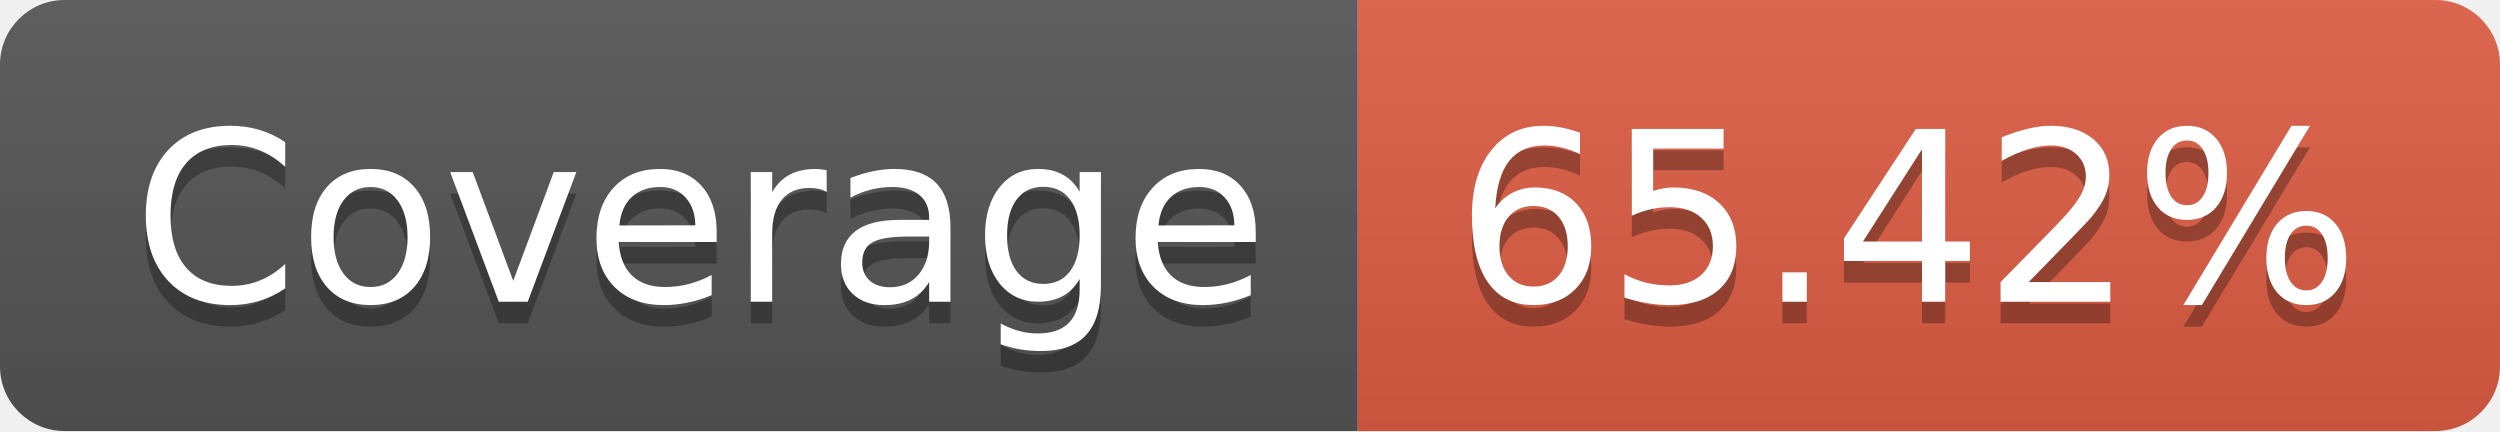
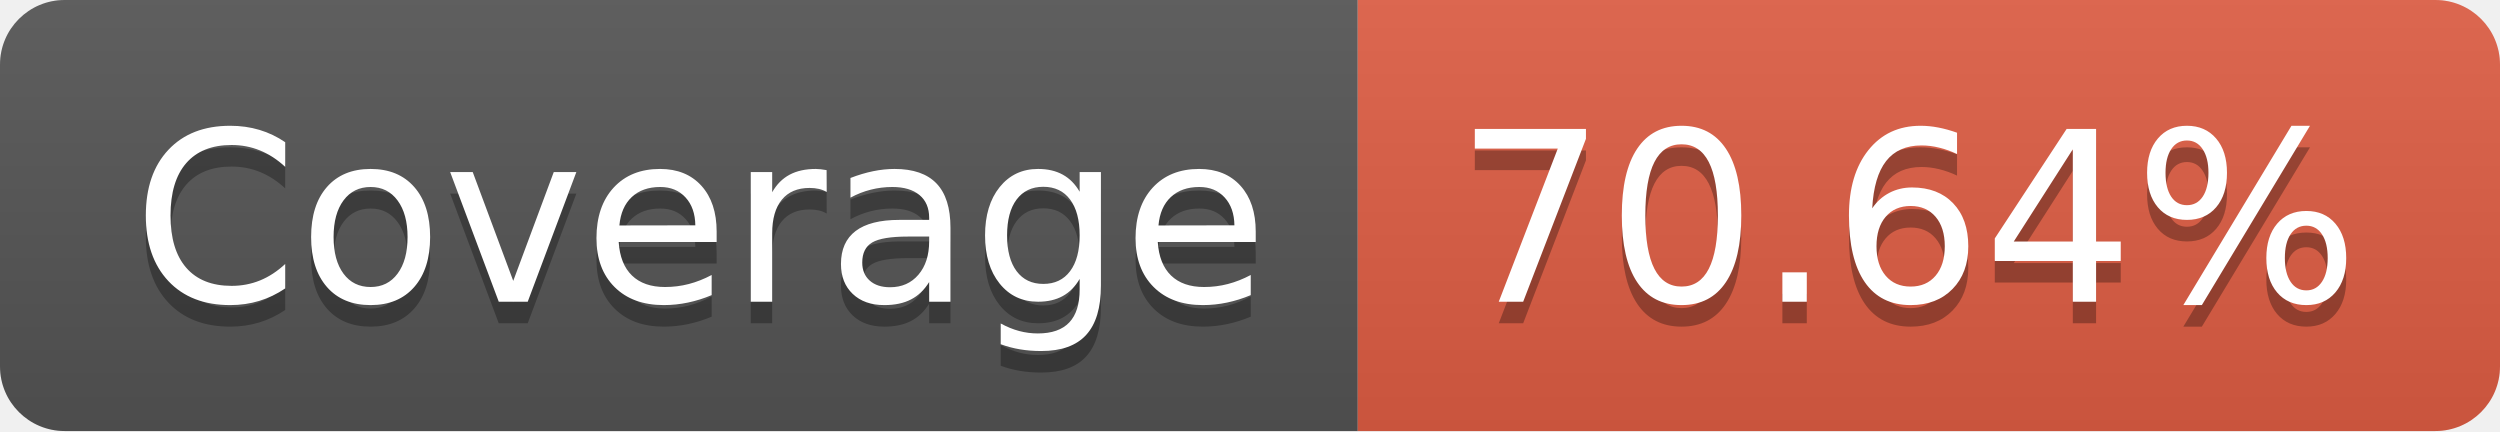
- <svg xmlns="http://www.w3.org/2000/svg" width="116" height="20" role="img" aria-label="Coverage: 65.42%">
+ <svg xmlns="http://www.w3.org/2000/svg" width="116" height="20" role="img" aria-label="Coverage: 70.64%">
  <linearGradient id="s" x2="0" y2="100%">
    <stop offset="0" stop-color="#bbb" stop-opacity=".1" />
    <stop offset="1" stop-opacity=".1" />
  </linearGradient>
  <clipPath id="r">
    <rect width="116" height="20" rx="3" fill="#fff" />
  </clipPath>
  <g clip-path="url(#r)">
    <rect width="63" height="20" fill="#555" />
    <rect x="63" width="53" height="20" fill="#e05d44" />
    <rect width="116" height="20" fill="url(#s)" />
  </g>
  <g fill="#fff" text-anchor="middle" font-family="Verdana,Geneva,DejaVu Sans,sans-serif" text-rendering="geometricPrecision" font-size="110">
    <text aria-hidden="true" x="325" y="150" fill="#010101" fill-opacity=".3" transform="scale(.1)" textLength="530">Coverage</text>
    <text x="325" y="140" transform="scale(.1)" fill="#fff" textLength="530">Coverage</text>
-     <text aria-hidden="true" x="885" y="150" fill="#010101" fill-opacity=".3" transform="scale(.1)" textLength="430">65.42%</text>
-     <text x="885" y="140" transform="scale(.1)" fill="#fff" textLength="430">65.42%</text>
+     <text aria-hidden="true" x="885" y="150" fill="#010101" fill-opacity=".3" transform="scale(.1)" textLength="430">70.64%</text>
+     <text x="885" y="140" transform="scale(.1)" fill="#fff" textLength="430">70.64%</text>
  </g>
</svg>
